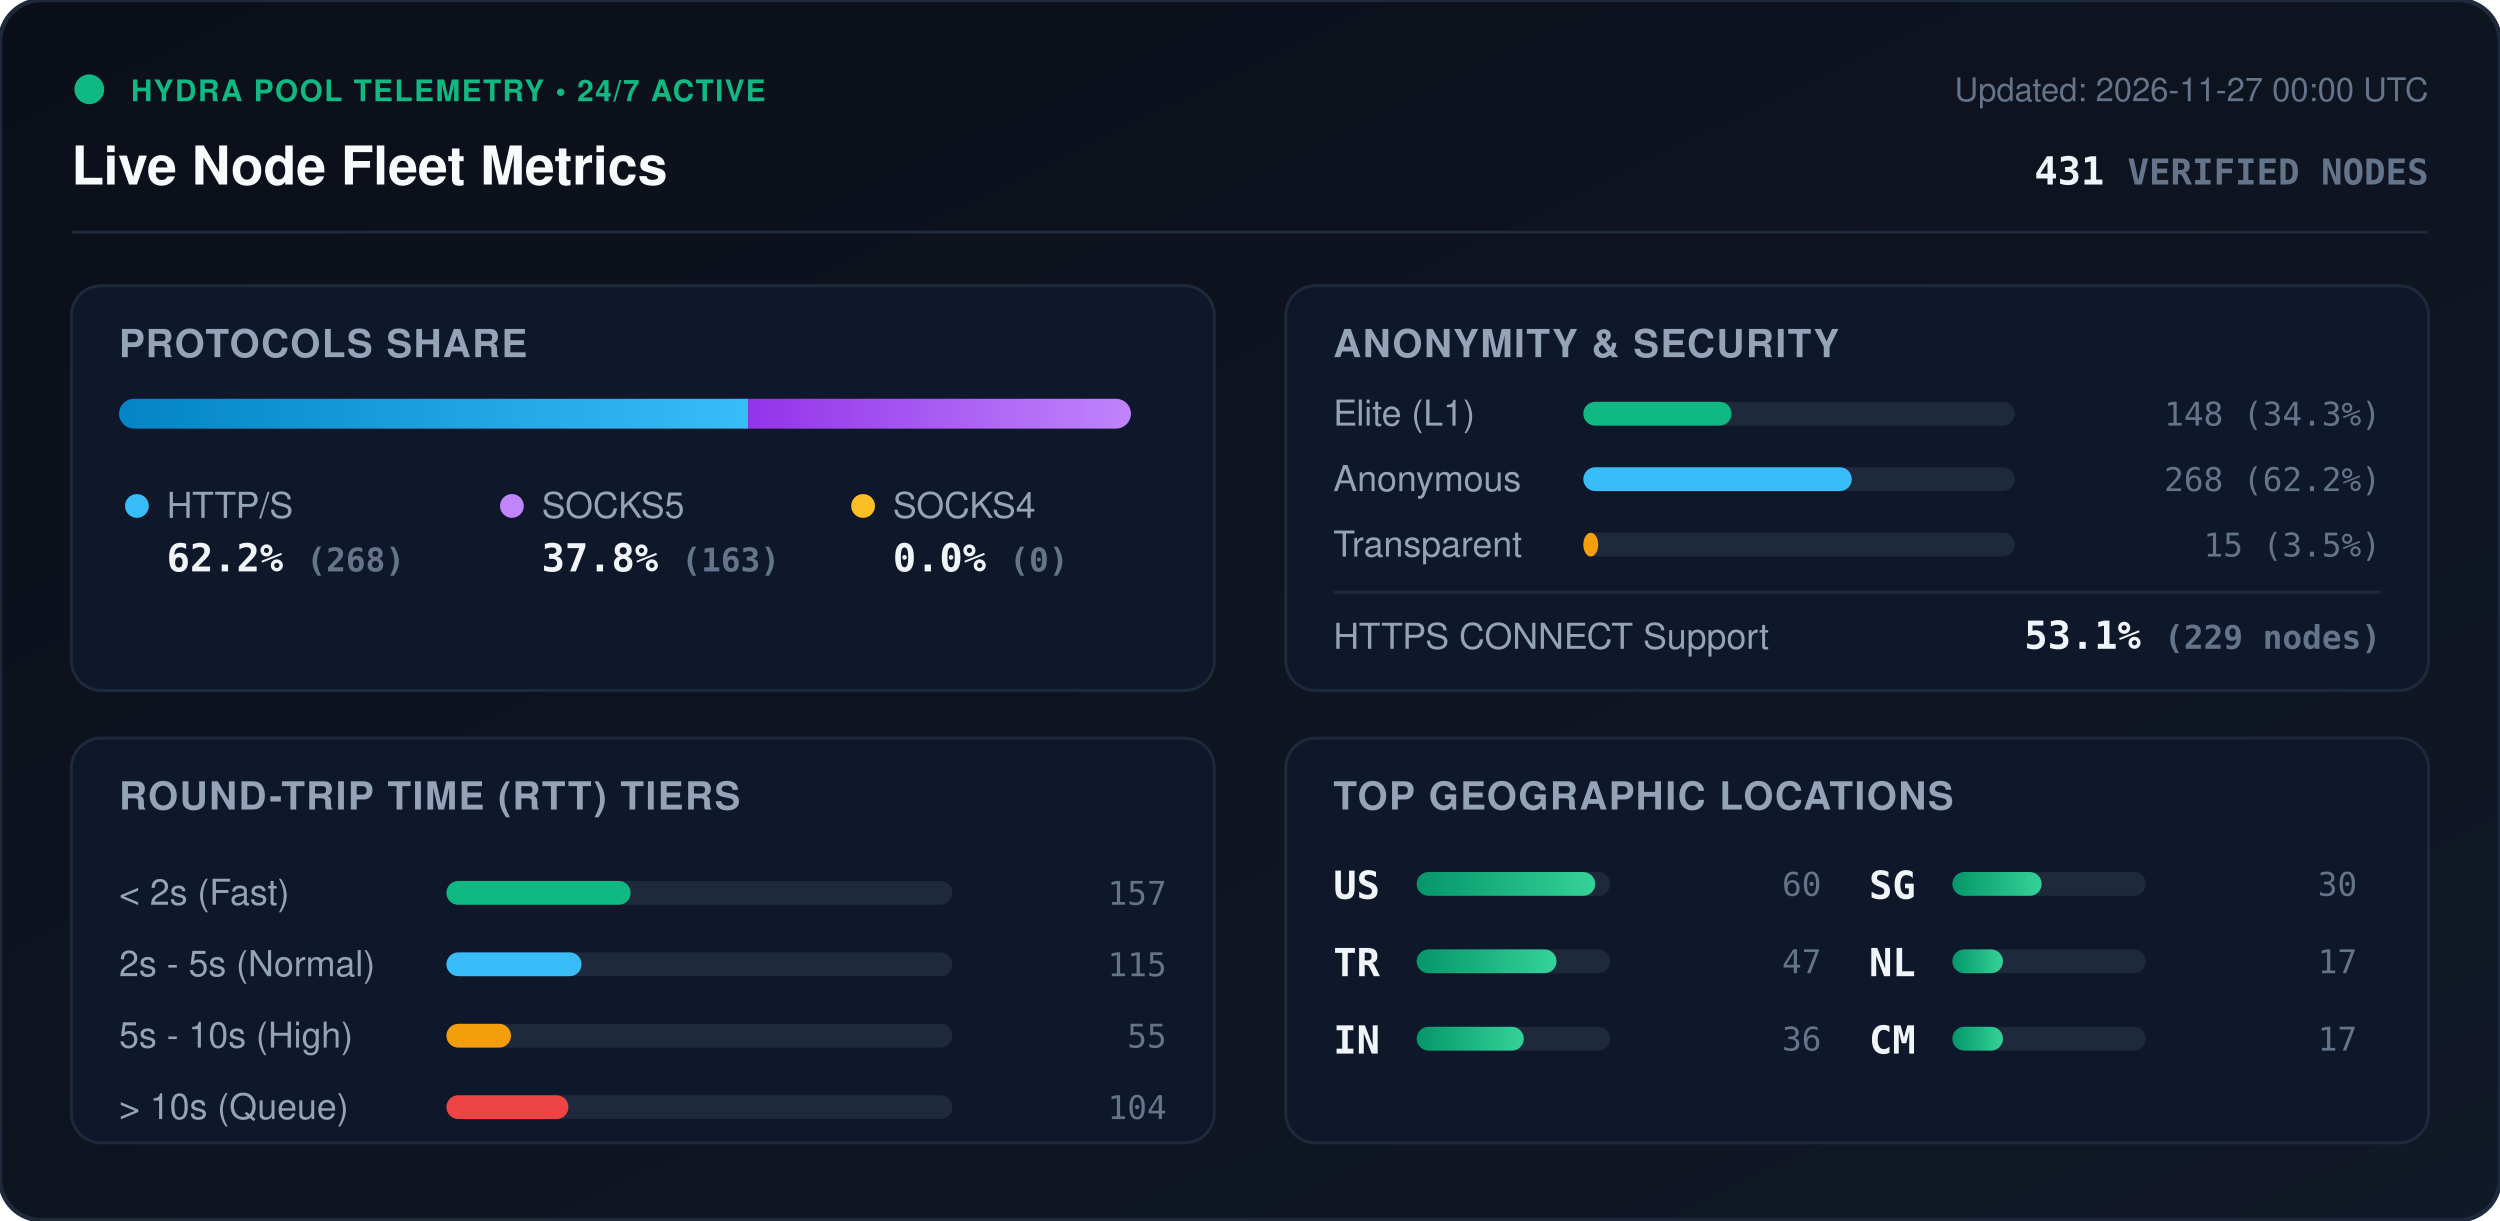
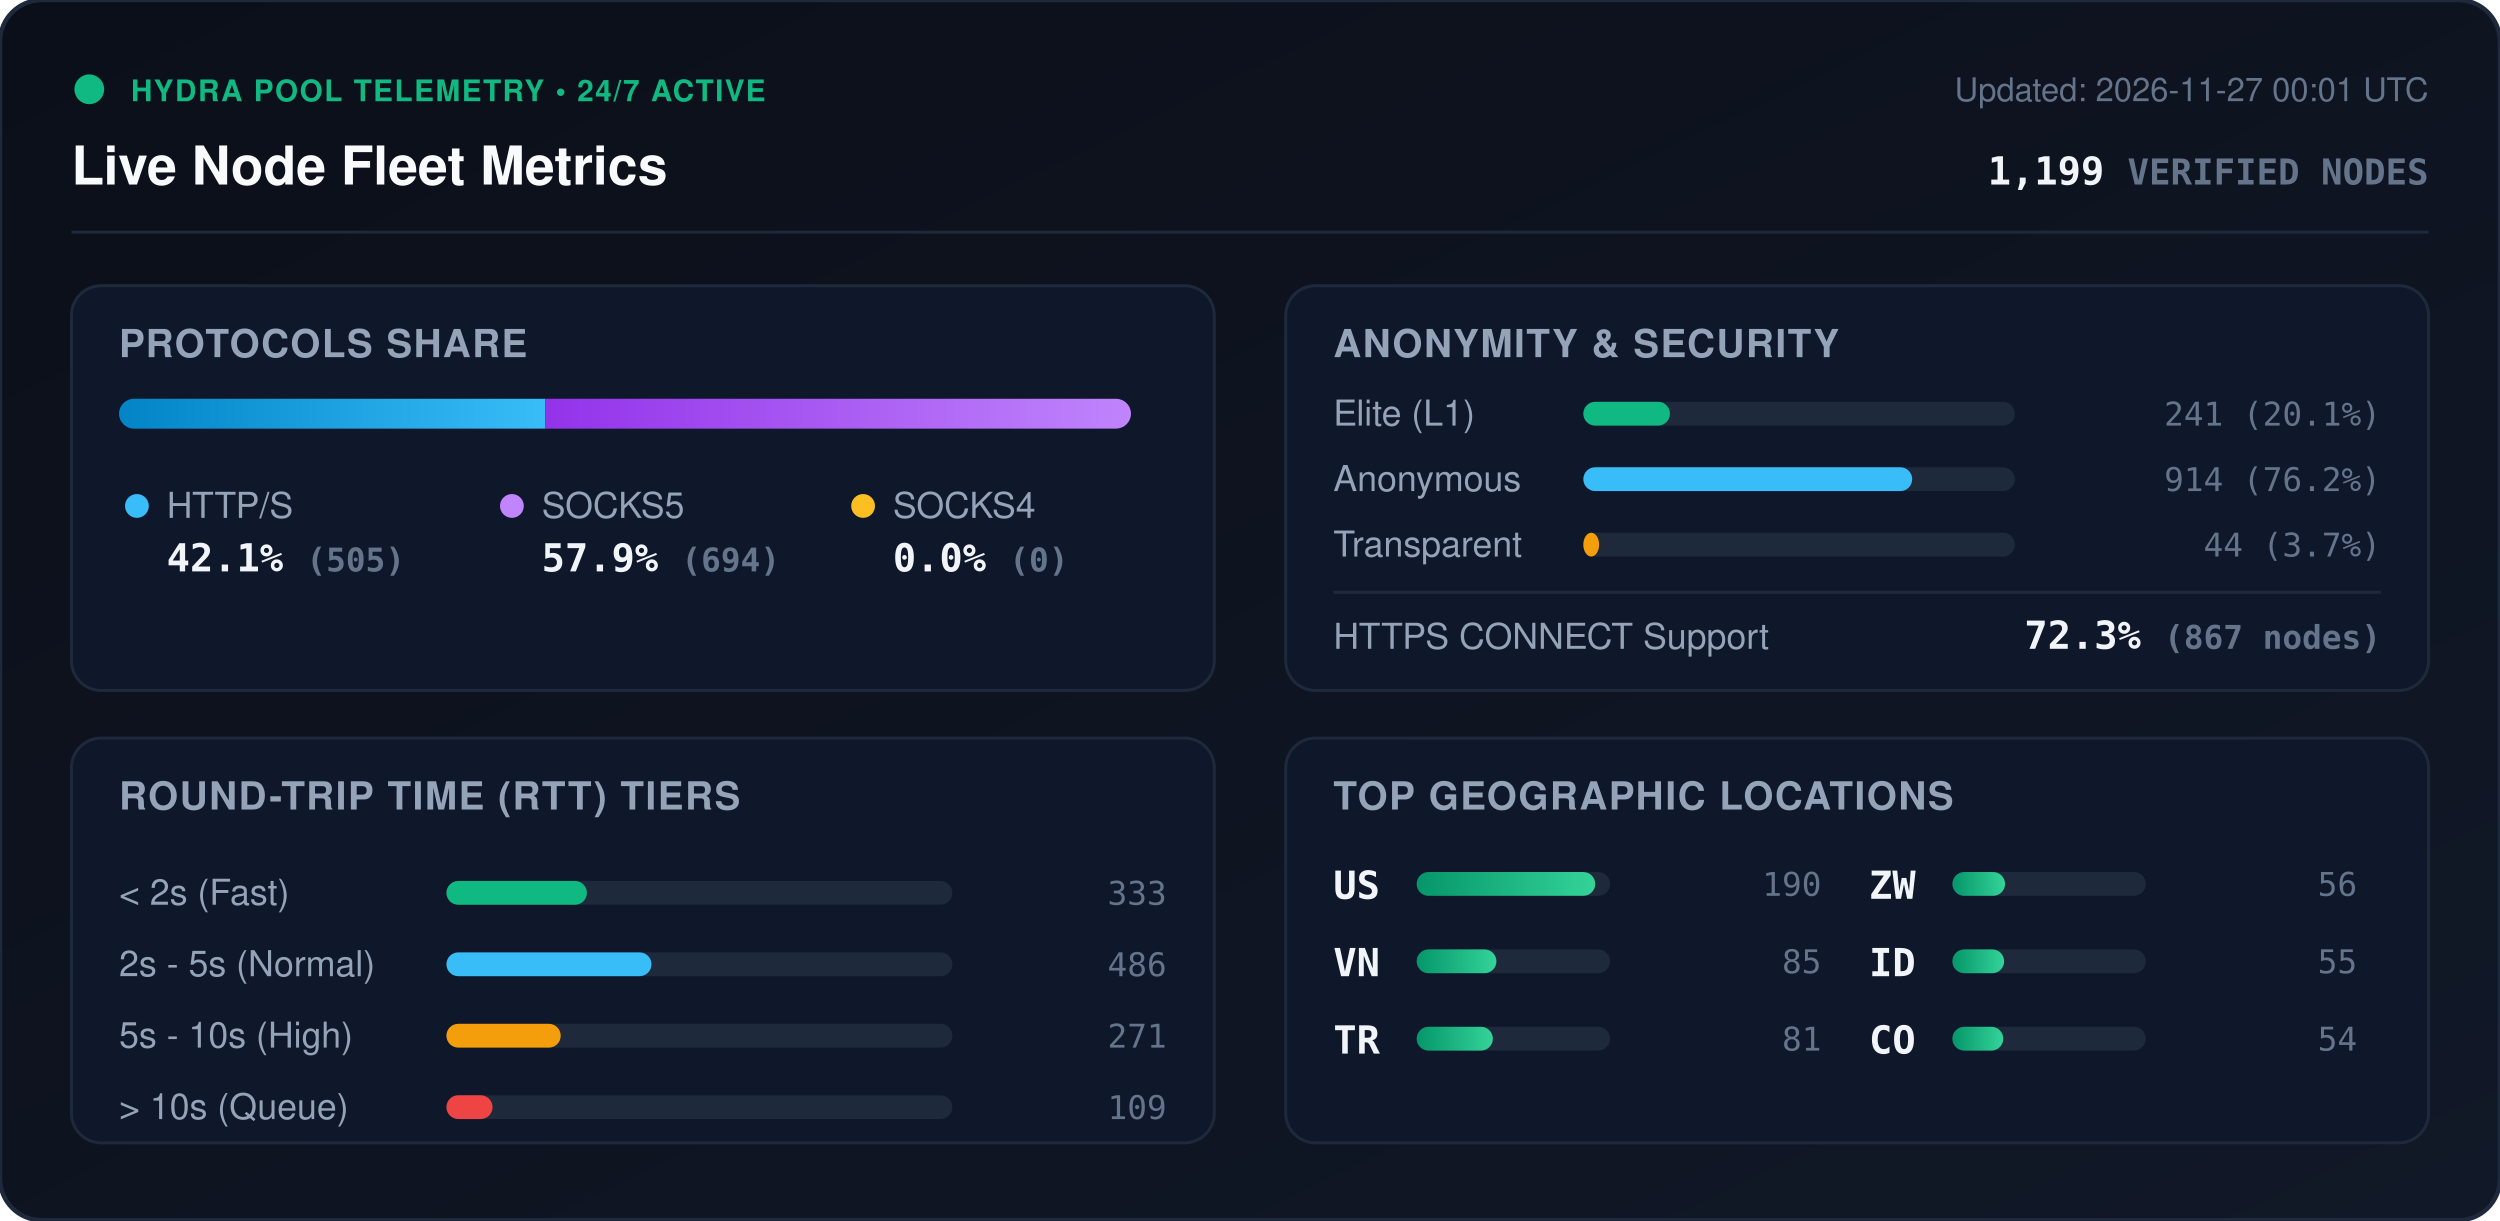
<svg xmlns="http://www.w3.org/2000/svg" viewBox="0 0 840 410" width="840" height="410" style="max-width: 100%; height: auto;">
  <defs>
    <linearGradient id="bg" x1="0%" y1="0%" x2="100%" y2="100%">
      <stop offset="0%" stop-color="#0b0f19" />
      <stop offset="100%" stop-color="#111827" />
    </linearGradient>
    <linearGradient id="bar-http" x1="0%" y1="0%" x2="100%" y2="0%">
      <stop offset="0%" stop-color="#0284c7" />
      <stop offset="100%" stop-color="#38bdf8" />
    </linearGradient>
    <linearGradient id="bar-socks5" x1="0%" y1="0%" x2="100%" y2="0%">
      <stop offset="0%" stop-color="#9333ea" />
      <stop offset="100%" stop-color="#c084fc" />
    </linearGradient>
    <linearGradient id="bar-socks4" x1="0%" y1="0%" x2="100%" y2="0%">
      <stop offset="0%" stop-color="#d97706" />
      <stop offset="100%" stop-color="#fbbf24" />
    </linearGradient>
    <linearGradient id="bar-green" x1="0%" y1="0%" x2="100%" y2="0%">
      <stop offset="0%" stop-color="#059669" />
      <stop offset="100%" stop-color="#34d399" />
    </linearGradient>
    <clipPath id="prog-track-clip">
      <rect width="340.0" height="10" rx="5" />
    </clipPath>
    <style>
      .title { font: 700 18px -apple-system, BlinkMacSystemFont, 'Segoe UI', Helvetica, Arial, sans-serif; fill: #f8fafc; }
      .sub { font: 500 11px -apple-system, BlinkMacSystemFont, 'Segoe UI', Helvetica, Arial, sans-serif; fill: #64748b; }
      .section-hdr { font: 600 13px -apple-system, BlinkMacSystemFont, 'Segoe UI', Helvetica, Arial, sans-serif; fill: #94a3b8; letter-spacing: 0.5px; }
      .metric-val { font: 700 13px -apple-system, BlinkMacSystemFont, 'Segoe UI', Helvetica, Arial, sans-serif; fill: #f1f5f9; }
      .metric-lbl { font: 500 12px -apple-system, BlinkMacSystemFont, 'Segoe UI', Helvetica, Arial, sans-serif; fill: #94a3b8; }
      .badge-txt { font: 700 10px -apple-system, BlinkMacSystemFont, 'Segoe UI', Helvetica, Arial, sans-serif; fill: #10b981; letter-spacing: 0.5px; }
      .mono { font-family: ui-monospace, SFMono-Regular, Menlo, Monaco, Consolas, monospace; }
      .pulse { animation: beacon 2s infinite ease-in-out; }
      @keyframes beacon { 0%, 100% { opacity: 1; } 50% { opacity: 0.35; } }
    </style>
  </defs>
  <rect width="840" height="410" rx="14" fill="url(#bg)" stroke="#1e293b" stroke-width="1.5" />
  <g transform="translate(24, 24)">
    <circle cx="6" cy="6" r="5" fill="#10b981" class="pulse" />
    <text x="20" y="10" class="badge-txt">HYDRA POOL TELEMETRY • 24/7 ACTIVE</text>
    <text x="0" y="38" class="title">Live Node Fleet Metrics</text>
-     <text x="792" y="10" text-anchor="end" class="sub">Updated: 2026-11-27 00:00 UTC</text>
-     <text x="792" y="38" text-anchor="end" class="metric-val mono" fill="#38bdf8">431 <tspan font-size="12" fill="#64748b">VERIFIED NODES</tspan>
+     <text x="792" y="10" text-anchor="end" class="sub">Updated: 2026-11-27 00:01 UTC</text>
+     <text x="792" y="38" text-anchor="end" class="metric-val mono" fill="#38bdf8">1,199 <tspan font-size="12" fill="#64748b">VERIFIED NODES</tspan>
    </text>
  </g>
  <line x1="24" y1="78" x2="816" y2="78" stroke="#1e293b" stroke-width="1" />
  <g transform="translate(24, 96)">
    <rect width="384" height="136" rx="10" fill="#0f172a" stroke="#1e293b" />
    <text x="16" y="24" class="section-hdr">PROTOCOLS SHARE</text>
    <g transform="translate(16, 38)">
      <rect width="340.0" height="10" rx="5" fill="#1e293b" />
      <g clip-path="url(#prog-track-clip)">
-         <rect x="0" width="211.4" height="10" fill="url(#bar-http)" />
-         <rect x="211.4" width="128.6" height="10" fill="url(#bar-socks5)" />
+         <rect x="0" width="143.2" height="10" fill="url(#bar-http)" />
+         <rect x="143.2" width="196.8" height="10" fill="url(#bar-socks5)" />
        <rect x="340.0" width="0.0" height="10" fill="url(#bar-socks4)" />
      </g>
    </g>
    <g transform="translate(16, 68)">
      <circle cx="6" cy="6" r="4" fill="#38bdf8" />
      <text x="16" y="10" class="metric-lbl">HTTP/S</text>
-       <text x="16" y="28" class="metric-val mono">62.2% <tspan font-size="11" fill="#64748b">(268)</tspan>
+       <text x="16" y="28" class="metric-val mono">42.1% <tspan font-size="11" fill="#64748b">(505)</tspan>
      </text>
      <circle cx="132" cy="6" r="4" fill="#c084fc" />
      <text x="142" y="10" class="metric-lbl">SOCKS5</text>
-       <text x="142" y="28" class="metric-val mono">37.8% <tspan font-size="11" fill="#64748b">(163)</tspan>
+       <text x="142" y="28" class="metric-val mono">57.9% <tspan font-size="11" fill="#64748b">(694)</tspan>
      </text>
      <circle cx="250" cy="6" r="4" fill="#fbbf24" />
      <text x="260" y="10" class="metric-lbl">SOCKS4</text>
      <text x="260" y="28" class="metric-val mono">0.0% <tspan font-size="11" fill="#64748b">(0)</tspan>
      </text>
    </g>
  </g>
  <g transform="translate(432, 96)">
    <rect width="384" height="136" rx="10" fill="#0f172a" stroke="#1e293b" />
    <text x="16" y="24" class="section-hdr">ANONYMITY &amp; SECURITY</text>
    <text x="16" y="47" class="metric-lbl">Elite (L1)</text>
    <rect x="100" y="39" width="145.0" height="8" rx="4" fill="#1e293b" />
-     <rect x="100" y="39" width="49.8" height="8" rx="4" fill="#10b981" />
-     <text x="368" y="47" text-anchor="end" class="mono sub" fill="#e2e8f0">148 (34.3%)</text>
+     <rect x="100" y="39" width="29.1" height="8" rx="4" fill="#10b981" />
+     <text x="368" y="47" text-anchor="end" class="mono sub" fill="#e2e8f0">241 (20.1%)</text>
    <text x="16" y="69" class="metric-lbl">Anonymous</text>
    <rect x="100" y="61" width="145.0" height="8" rx="4" fill="#1e293b" />
-     <rect x="100" y="61" width="90.2" height="8" rx="4" fill="#38bdf8" />
-     <text x="368" y="69" text-anchor="end" class="mono sub" fill="#e2e8f0">268 (62.2%)</text>
+     <rect x="100" y="61" width="110.5" height="8" rx="4" fill="#38bdf8" />
+     <text x="368" y="69" text-anchor="end" class="mono sub" fill="#e2e8f0">914 (76.2%)</text>
    <text x="16" y="91" class="metric-lbl">Transparent</text>
    <rect x="100" y="83" width="145.0" height="8" rx="4" fill="#1e293b" />
-     <rect x="100" y="83" width="5.0" height="8" rx="4" fill="#f59e0b" />
-     <text x="368" y="91" text-anchor="end" class="mono sub" fill="#e2e8f0">15 (3.5%)</text>
+     <rect x="100" y="83" width="5.3" height="8" rx="4" fill="#f59e0b" />
+     <text x="368" y="91" text-anchor="end" class="mono sub" fill="#e2e8f0">44 (3.7%)</text>
    <line x1="16" y1="103" x2="368" y2="103" stroke="#1e293b" stroke-width="1" />
    <text x="16" y="122" class="metric-lbl">HTTPS CONNECT Support</text>
-     <text x="368" y="122" text-anchor="end" class="metric-val mono" fill="#34d399">53.1% <tspan font-size="11" fill="#64748b">(229 nodes)</tspan>
+     <text x="368" y="122" text-anchor="end" class="metric-val mono" fill="#34d399">72.3% <tspan font-size="11" fill="#64748b">(867 nodes)</tspan>
    </text>
  </g>
  <g transform="translate(24, 248)">
    <rect width="384" height="136" rx="10" fill="#0f172a" stroke="#1e293b" />
    <text x="16" y="24" class="section-hdr">ROUND-TRIP TIME (RTT) TIERS</text>
    <g transform="translate(16, 42)">
      <text x="0" y="14" class="metric-lbl">&lt; 2s (Fast)</text>
      <rect x="110" y="6" width="170" height="8" rx="4" fill="#1e293b" />
-       <rect x="110" y="6" width="61.9" height="8" rx="4" fill="#10b981" />
-       <text x="352" y="14" text-anchor="end" class="mono sub">157</text>
+       <rect x="110" y="6" width="47.2" height="8" rx="4" fill="#10b981" />
+       <text x="352" y="14" text-anchor="end" class="mono sub">333</text>
      <text x="0" y="38" class="metric-lbl">2s - 5s (Normal)</text>
      <rect x="110" y="30" width="170" height="8" rx="4" fill="#1e293b" />
-       <rect x="110" y="30" width="45.4" height="8" rx="4" fill="#38bdf8" />
-       <text x="352" y="38" text-anchor="end" class="mono sub">115</text>
+       <rect x="110" y="30" width="68.9" height="8" rx="4" fill="#38bdf8" />
+       <text x="352" y="38" text-anchor="end" class="mono sub">486</text>
      <text x="0" y="62" class="metric-lbl">5s - 10s (High)</text>
      <rect x="110" y="54" width="170" height="8" rx="4" fill="#1e293b" />
-       <rect x="110" y="54" width="21.7" height="8" rx="4" fill="#f59e0b" />
-       <text x="352" y="62" text-anchor="end" class="mono sub">55</text>
+       <rect x="110" y="54" width="38.4" height="8" rx="4" fill="#f59e0b" />
+       <text x="352" y="62" text-anchor="end" class="mono sub">271</text>
      <text x="0" y="86" class="metric-lbl">&gt; 10s (Queue)</text>
      <rect x="110" y="78" width="170" height="8" rx="4" fill="#1e293b" />
-       <rect x="110" y="78" width="41.0" height="8" rx="4" fill="#ef4444" />
-       <text x="352" y="86" text-anchor="end" class="mono sub">104</text>
+       <rect x="110" y="78" width="15.5" height="8" rx="4" fill="#ef4444" />
+       <text x="352" y="86" text-anchor="end" class="mono sub">109</text>
    </g>
  </g>
  <g transform="translate(432, 248)">
    <rect width="384" height="136" rx="10" fill="#0f172a" stroke="#1e293b" />
    <text x="16" y="24" class="section-hdr">TOP GEOGRAPHIC LOCATIONS</text>
    <g transform="translate(16, 42)">
      <g transform="translate(0, 0)">
        <text x="0" y="12" class="mono metric-val" font-size="12">US</text>
        <rect x="28" y="3" width="65" height="8" rx="4" fill="#1e293b" />
        <rect x="28" y="3" width="60.0" height="8" rx="4" fill="url(#bar-green)" />
-         <text x="164" y="11" text-anchor="end" class="mono sub">60</text>
+         <text x="164" y="11" text-anchor="end" class="mono sub">190</text>
      </g>
      <g transform="translate(0, 26)">
+         <text x="0" y="12" class="mono metric-val" font-size="12">VN</text>
+         <rect x="28" y="3" width="65" height="8" rx="4" fill="#1e293b" />
+         <rect x="28" y="3" width="26.8" height="8" rx="4" fill="url(#bar-green)" />
+         <text x="164" y="11" text-anchor="end" class="mono sub">85</text>
+       </g>
+       <g transform="translate(0, 52)">
        <text x="0" y="12" class="mono metric-val" font-size="12">TR</text>
        <rect x="28" y="3" width="65" height="8" rx="4" fill="#1e293b" />
-         <rect x="28" y="3" width="47.0" height="8" rx="4" fill="url(#bar-green)" />
-         <text x="164" y="11" text-anchor="end" class="mono sub">47</text>
-       </g>
-       <g transform="translate(0, 52)">
-         <text x="0" y="12" class="mono metric-val" font-size="12">IN</text>
-         <rect x="28" y="3" width="65" height="8" rx="4" fill="#1e293b" />
-         <rect x="28" y="3" width="36.0" height="8" rx="4" fill="url(#bar-green)" />
-         <text x="164" y="11" text-anchor="end" class="mono sub">36</text>
+         <rect x="28" y="3" width="25.6" height="8" rx="4" fill="url(#bar-green)" />
+         <text x="164" y="11" text-anchor="end" class="mono sub">81</text>
      </g>
      <g transform="translate(180, 0)">
-         <text x="0" y="12" class="mono metric-val" font-size="12">SG</text>
+         <text x="0" y="12" class="mono metric-val" font-size="12">ZW</text>
        <rect x="28" y="3" width="65" height="8" rx="4" fill="#1e293b" />
-         <rect x="28" y="3" width="30.0" height="8" rx="4" fill="url(#bar-green)" />
-         <text x="164" y="11" text-anchor="end" class="mono sub">30</text>
+         <rect x="28" y="3" width="17.7" height="8" rx="4" fill="url(#bar-green)" />
+         <text x="164" y="11" text-anchor="end" class="mono sub">56</text>
      </g>
      <g transform="translate(180, 26)">
-         <text x="0" y="12" class="mono metric-val" font-size="12">NL</text>
+         <text x="0" y="12" class="mono metric-val" font-size="12">ID</text>
        <rect x="28" y="3" width="65" height="8" rx="4" fill="#1e293b" />
-         <rect x="28" y="3" width="17.0" height="8" rx="4" fill="url(#bar-green)" />
-         <text x="164" y="11" text-anchor="end" class="mono sub">17</text>
+         <rect x="28" y="3" width="17.4" height="8" rx="4" fill="url(#bar-green)" />
+         <text x="164" y="11" text-anchor="end" class="mono sub">55</text>
      </g>
      <g transform="translate(180, 52)">
-         <text x="0" y="12" class="mono metric-val" font-size="12">CM</text>
+         <text x="0" y="12" class="mono metric-val" font-size="12">CO</text>
        <rect x="28" y="3" width="65" height="8" rx="4" fill="#1e293b" />
-         <rect x="28" y="3" width="17.0" height="8" rx="4" fill="url(#bar-green)" />
-         <text x="164" y="11" text-anchor="end" class="mono sub">17</text>
+         <rect x="28" y="3" width="17.1" height="8" rx="4" fill="url(#bar-green)" />
+         <text x="164" y="11" text-anchor="end" class="mono sub">54</text>
      </g>
    </g>
  </g>
</svg>
